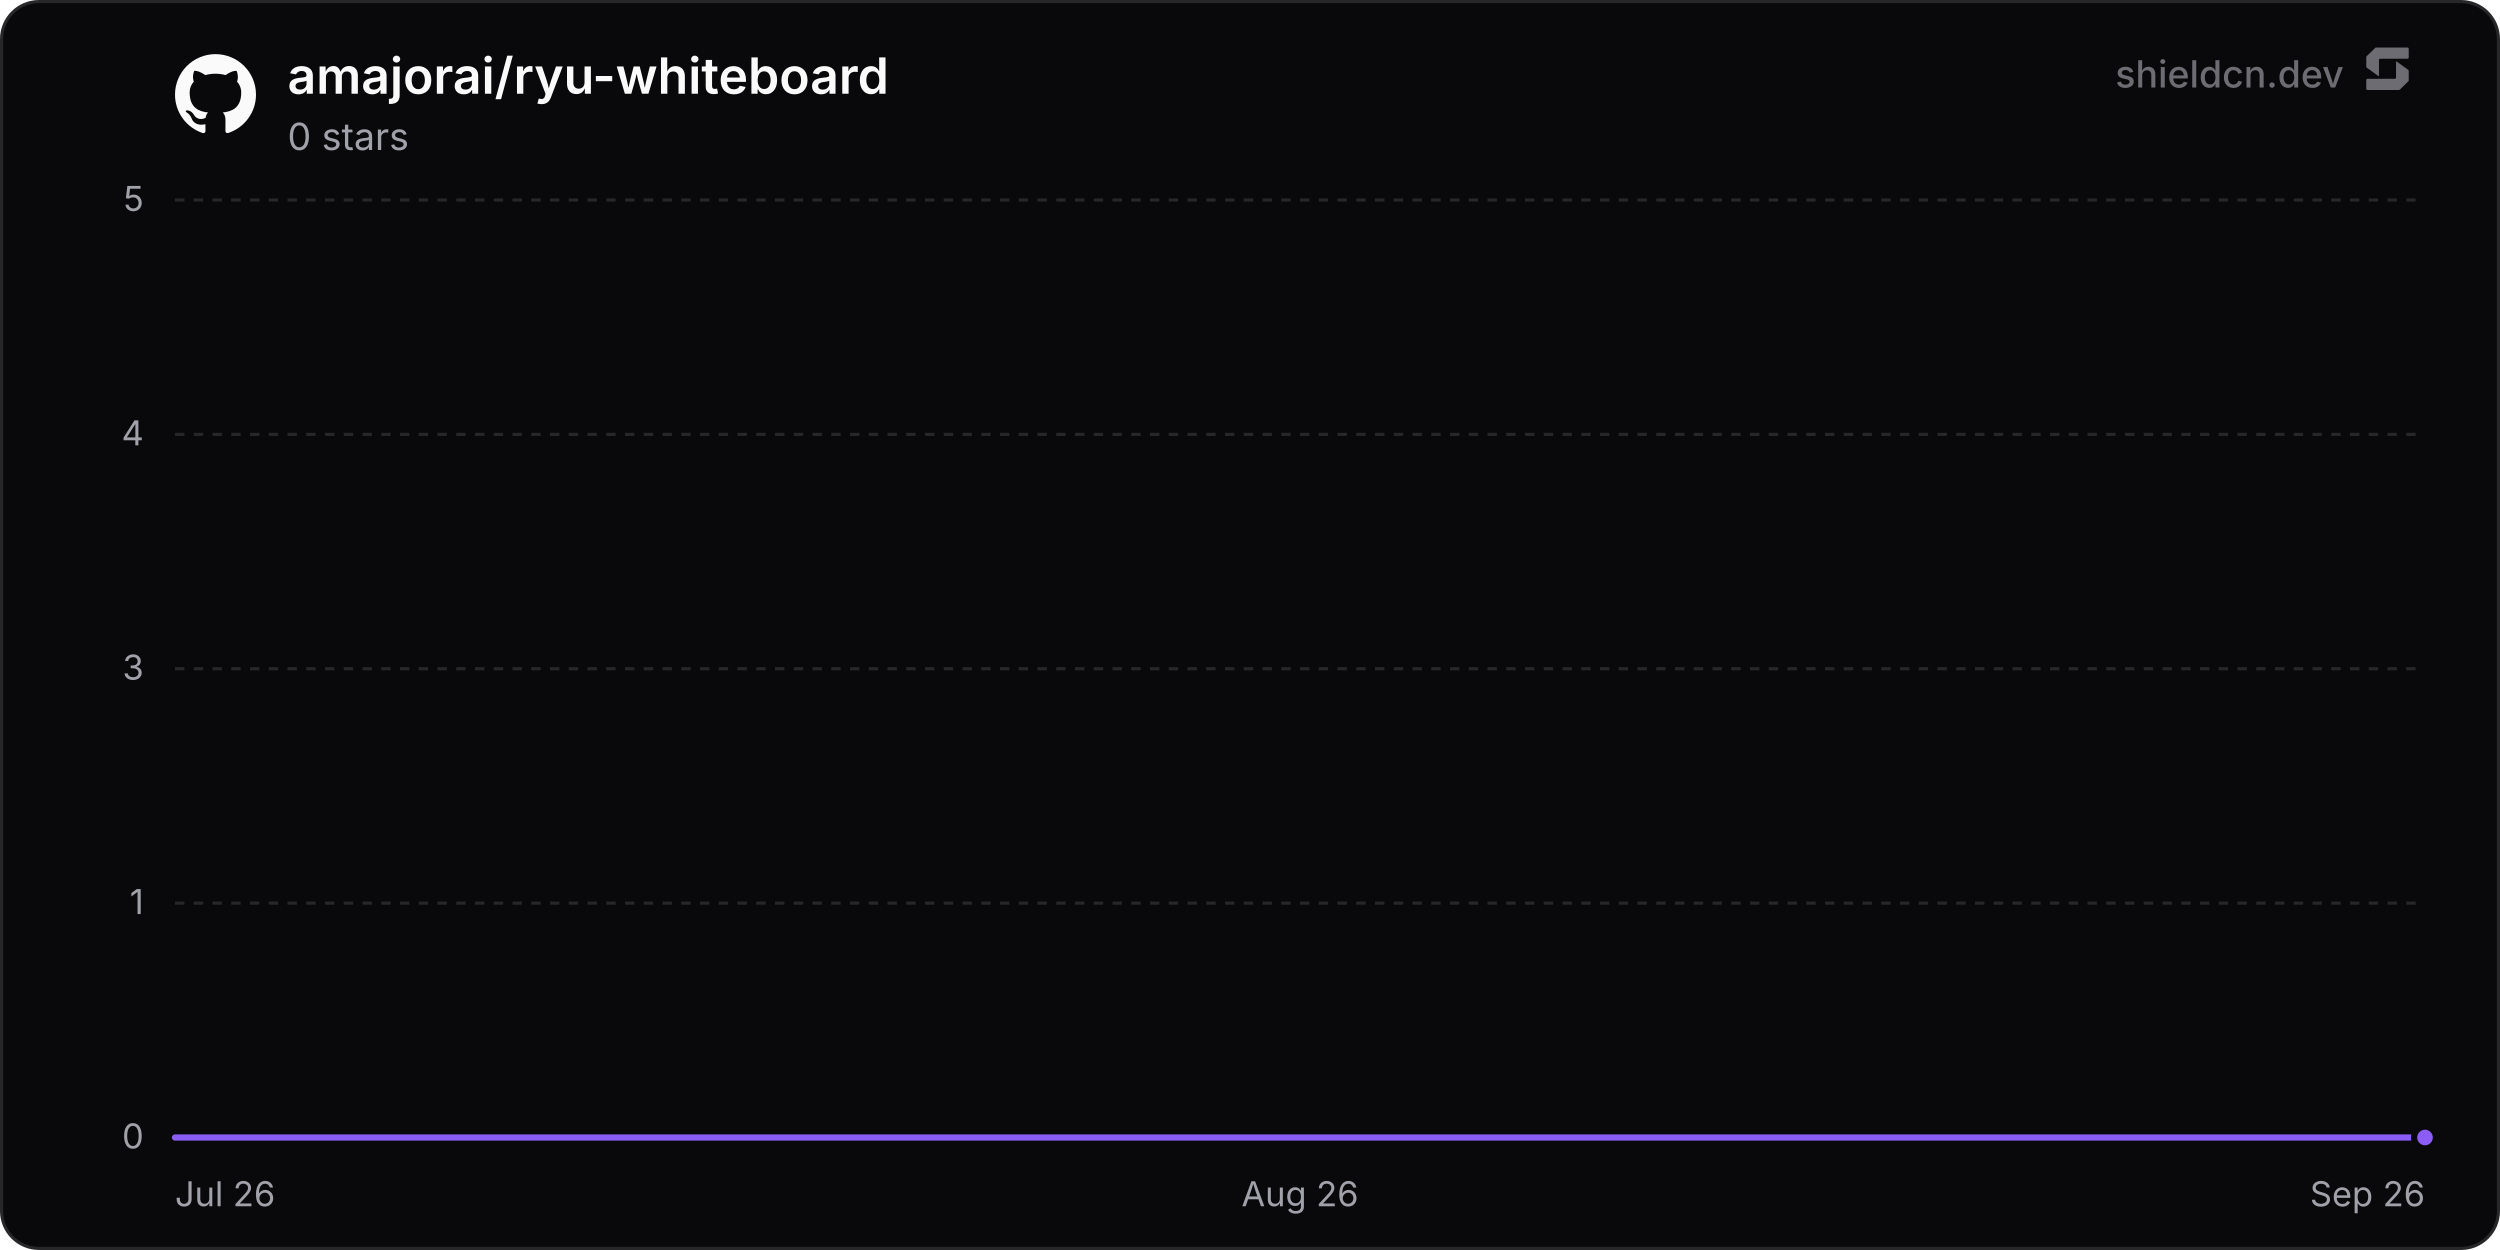
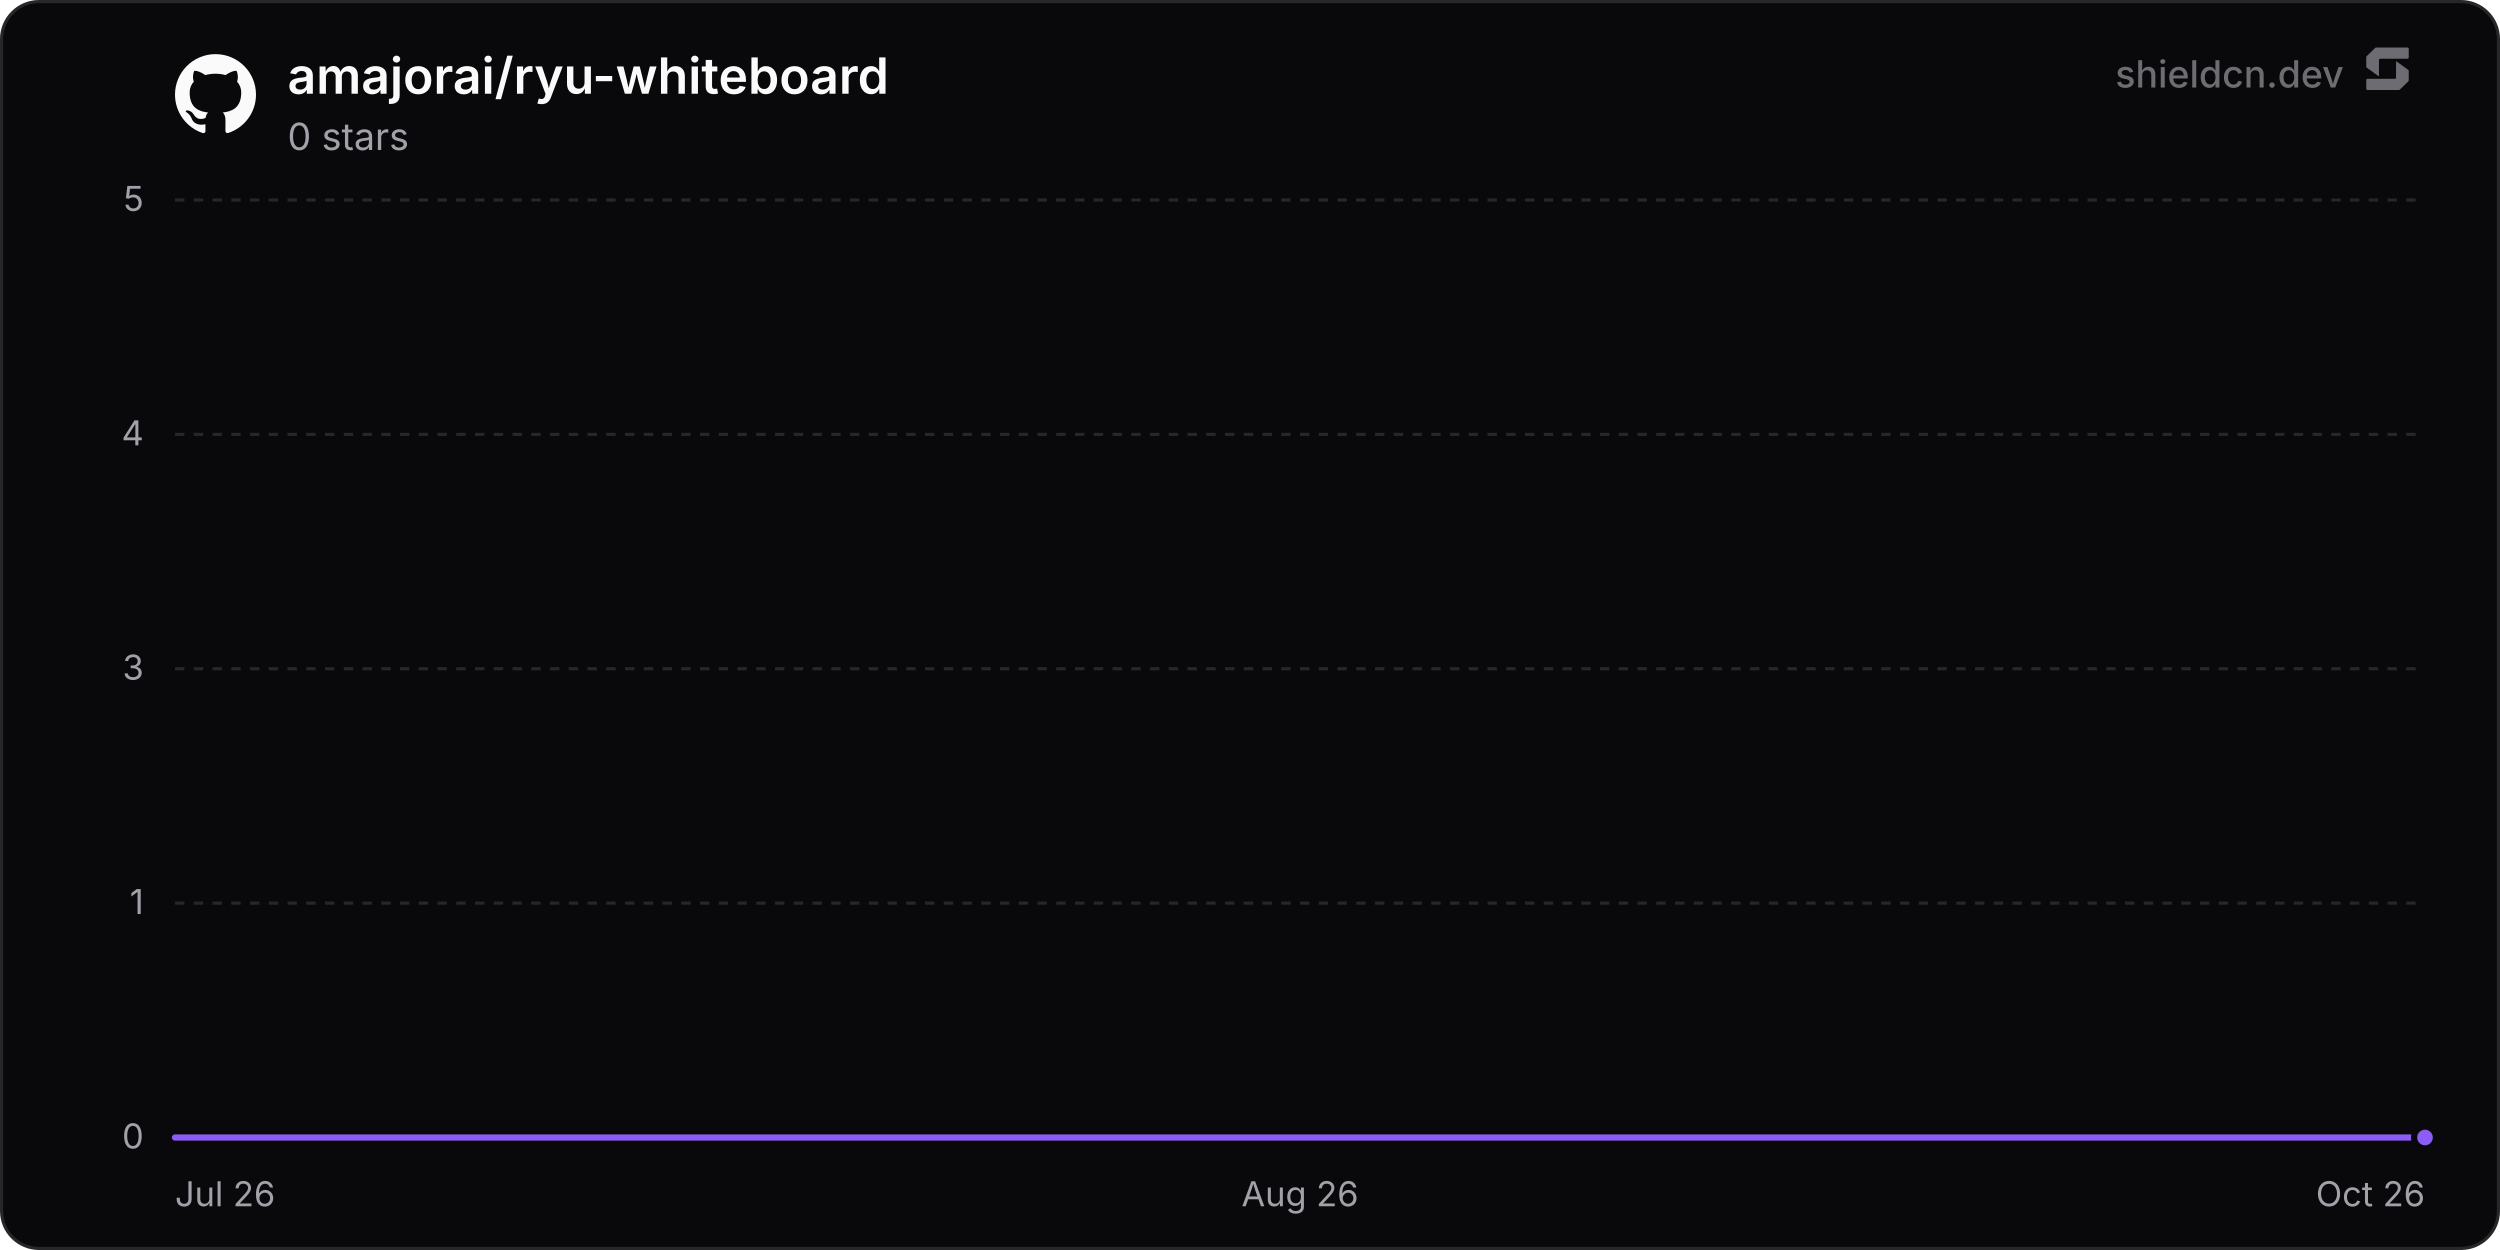
<svg xmlns="http://www.w3.org/2000/svg" width="800" height="400" viewBox="0 0 800 400" role="img" aria-label="amajorai/ryu-whiteboard">
  <defs>
    <linearGradient id="chartFill0" x1="0" y1="0" x2="0" y2="1">
      <stop offset="0%" stop-color="rgba(139, 92, 246, 0.35)" />
      <stop offset="100%" stop-color="rgba(139, 92, 246, 0)" />
    </linearGradient>
  </defs>
  <rect x="0.5" y="0.5" width="799" height="399" rx="12" fill="#09090b" stroke="#27272a" stroke-width="1" />
  <line x1="56" y1="364" x2="776" y2="364" stroke="#27272a" stroke-width="1" />
  <text x="46" y="367.5" text-anchor="end" font-size="11" fill="#a1a1aa" font-family="'Inter', ui-sans-serif, system-ui, -apple-system, BlinkMacSystemFont, 'Segoe UI', Roboto, Helvetica, Arial, sans-serif">0</text>
  <line x1="56" y1="289" x2="776" y2="289" stroke="#27272a" stroke-width="1" stroke-dasharray="3 3" />
  <text x="46" y="292.5" text-anchor="end" font-size="11" fill="#a1a1aa" font-family="'Inter', ui-sans-serif, system-ui, -apple-system, BlinkMacSystemFont, 'Segoe UI', Roboto, Helvetica, Arial, sans-serif">1</text>
  <line x1="56" y1="214" x2="776" y2="214" stroke="#27272a" stroke-width="1" stroke-dasharray="3 3" />
  <text x="46" y="217.5" text-anchor="end" font-size="11" fill="#a1a1aa" font-family="'Inter', ui-sans-serif, system-ui, -apple-system, BlinkMacSystemFont, 'Segoe UI', Roboto, Helvetica, Arial, sans-serif">3</text>
  <line x1="56" y1="139" x2="776" y2="139" stroke="#27272a" stroke-width="1" stroke-dasharray="3 3" />
  <text x="46" y="142.5" text-anchor="end" font-size="11" fill="#a1a1aa" font-family="'Inter', ui-sans-serif, system-ui, -apple-system, BlinkMacSystemFont, 'Segoe UI', Roboto, Helvetica, Arial, sans-serif">4</text>
  <line x1="56" y1="64" x2="776" y2="64" stroke="#27272a" stroke-width="1" stroke-dasharray="3 3" />
  <text x="46" y="67.5" text-anchor="end" font-size="11" fill="#a1a1aa" font-family="'Inter', ui-sans-serif, system-ui, -apple-system, BlinkMacSystemFont, 'Segoe UI', Roboto, Helvetica, Arial, sans-serif">5</text>
  <text x="56" y="386" text-anchor="start" font-size="11" fill="#a1a1aa" font-family="'Inter', ui-sans-serif, system-ui, -apple-system, BlinkMacSystemFont, 'Segoe UI', Roboto, Helvetica, Arial, sans-serif">Jul 26</text>
  <text x="416" y="386" text-anchor="middle" font-size="11" fill="#a1a1aa" font-family="'Inter', ui-sans-serif, system-ui, -apple-system, BlinkMacSystemFont, 'Segoe UI', Roboto, Helvetica, Arial, sans-serif">Aug 26</text>
-   <text x="776" y="386" text-anchor="end" font-size="11" fill="#a1a1aa" font-family="'Inter', ui-sans-serif, system-ui, -apple-system, BlinkMacSystemFont, 'Segoe UI', Roboto, Helvetica, Arial, sans-serif">Sep 26</text>
-   <path d="M56 364 L118.63 364 L181.25 364 L243.88 364 L306.5 364 L369.13 364 L431.75 364 L494.38 364 L557 364 L619.63 364 L682.25 364 L744.88 364 L776 364 L776 364 L56 364 Z" fill="url(#chartFill0)" />
-   <path d="M56 364 L118.63 364 L181.25 364 L243.88 364 L306.5 364 L369.13 364 L431.75 364 L494.38 364 L557 364 L619.63 364 L682.25 364 L744.88 364 L776 364" fill="none" stroke="#8b5cf6" stroke-width="2" stroke-linejoin="round" stroke-linecap="round" />
+   <text x="776" y="386" text-anchor="end" font-size="11" fill="#a1a1aa" font-family="'Inter', ui-sans-serif, system-ui, -apple-system, BlinkMacSystemFont, 'Segoe UI', Roboto, Helvetica, Arial, sans-serif">Oct 26</text>
+   <path d="M56 364 L117.84 364 L179.68 364 L241.52 364 L303.37 364 L365.21 364 L427.05 364 L488.89 364 L550.73 364 L612.57 364 L674.42 364 L736.26 364 L776 364 L776 364 L56 364 Z" fill="url(#chartFill0)" />
+   <path d="M56 364 L117.84 364 L179.68 364 L241.52 364 L303.37 364 L365.21 364 L427.05 364 L488.89 364 L550.73 364 L612.57 364 L674.42 364 L736.26 364 L776 364" fill="none" stroke="#8b5cf6" stroke-width="2" stroke-linejoin="round" stroke-linecap="round" />
  <circle cx="776" cy="364" r="3.5" fill="#8b5cf6" stroke="#09090b" stroke-width="2" />
  <g transform="translate(56, 17) scale(1.08)" fill="#fafafa">
    <path d="M12 .297c-6.63 0-12 5.373-12 12 0 5.303 3.438 9.8 8.205 11.385.6.113.82-.258.82-.577 0-.285-.01-1.04-.015-2.04-3.338.724-4.042-1.61-4.042-1.61C4.422 18.07 3.633 17.7 3.633 17.7c-1.087-.744.084-.729.084-.729 1.205.084 1.838 1.236 1.838 1.236 1.07 1.835 2.809 1.305 3.495.998.108-.776.417-1.305.76-1.605-2.665-.3-5.466-1.332-5.466-5.93 0-1.31.465-2.38 1.235-3.22-.135-.303-.54-1.523.105-3.176 0 0 1.005-.322 3.3 1.23.96-.267 1.98-.399 3-.405 1.02.006 2.04.138 3 .405 2.28-1.552 3.285-1.23 3.285-1.23.645 1.653.24 2.873.12 3.176.765.84 1.23 1.91 1.23 3.22 0 4.61-2.805 5.625-5.475 5.92.42.36.81 1.096.81 2.22 0 1.606-.015 2.896-.015 3.286 0 .315.21.69.825.57C20.565 22.092 24 17.592 24 12.297c0-6.627-5.373-12-12-12" />
  </g>
  <text x="92" y="30" font-size="16" font-weight="600" fill="#fafafa" font-family="'Inter', ui-sans-serif, system-ui, -apple-system, BlinkMacSystemFont, 'Segoe UI', Roboto, Helvetica, Arial, sans-serif">amajorai/ryu-whiteboard</text>
  <text x="92" y="48" font-size="12" fill="#a1a1aa" font-family="'Inter', ui-sans-serif, system-ui, -apple-system, BlinkMacSystemFont, 'Segoe UI', Roboto, Helvetica, Arial, sans-serif">0 stars</text>
  <g fill-opacity="0.65">
    <text x="750" y="28" text-anchor="end" font-size="12" font-weight="500" fill="#a1a1aa" font-family="'Inter', ui-sans-serif, system-ui, -apple-system, BlinkMacSystemFont, 'Segoe UI', Roboto, Helvetica, Arial, sans-serif">shieldcn.dev</text>
    <g transform="translate(756, 14) scale(0.01)" fill="#a1a1aa">
      <path d="M1088.4,565.1c-6.5-4.7-15.5,0-15.5,7.9v510.2c0,21.3-18.1,38.6-40.4,38.6H160.9c-22.3,0-40.4,17.3-40.4,38.6v280.8c0,21.3,18.1,38.6,40.4,38.6h1004.5c10.8,0,21.2-4.2,28.8-11.6l273.4-266.3c7.4-7.2,11.6-16.9,11.6-27v-308.7c0-12.1-5.9-23.5-16.1-30.8l-374.7-270.3Z" />
      <path d="M511.2,1035.9c6.5,4.7,15.5,0,15.5-7.9v-510.2c0-21.3,18.1-38.6,40.4-38.6h871.7c22.3,0,40.4-17.3,40.4-38.6V159.7c0-21.3-18.1-38.6-40.4-38.6H434.3c-10.8,0-21.2,4.2-28.8,11.6L132,399c-7.4,7.2-11.6,16.9-11.6,27v308.7c0,12.1,5.9,23.5,16.1,30.8l374.7,270.3Z" />
    </g>
  </g>
</svg>
